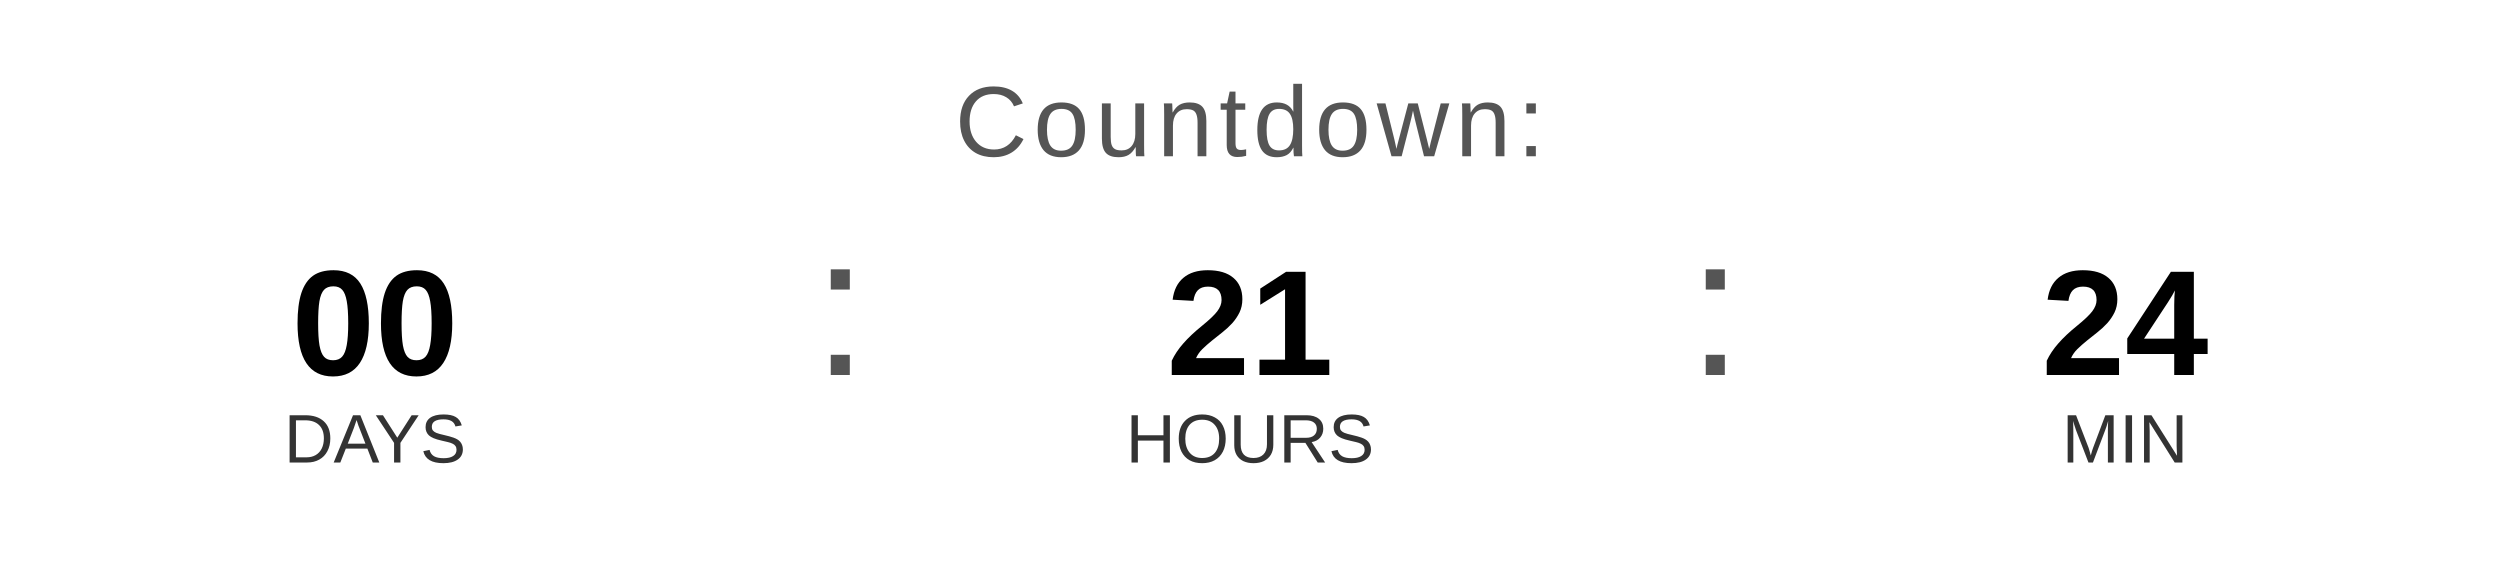
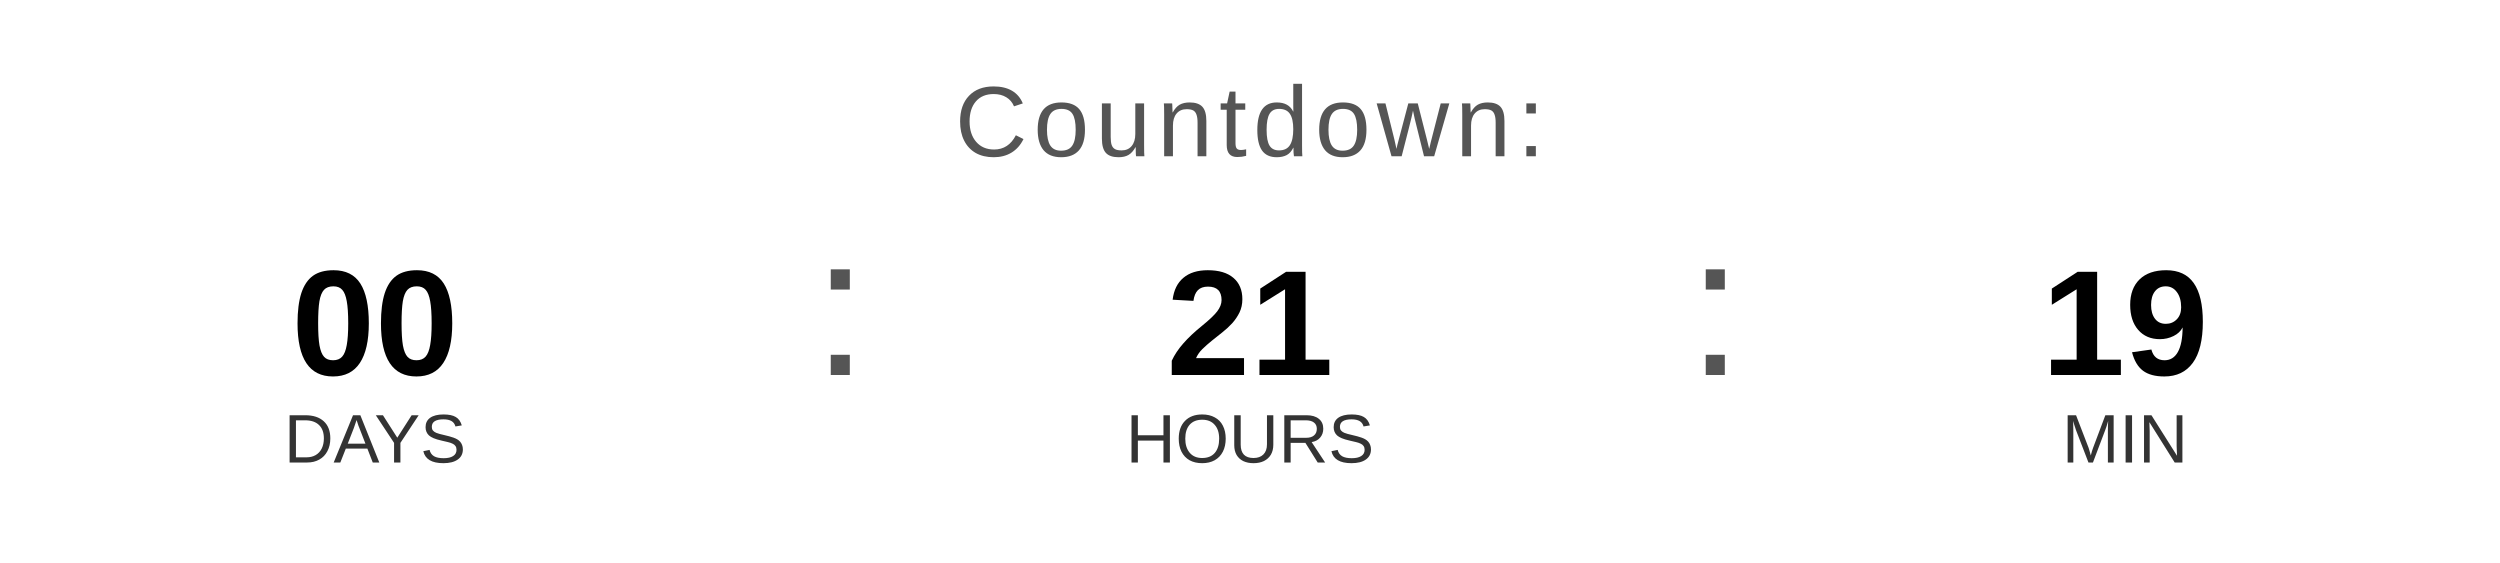
<svg xmlns="http://www.w3.org/2000/svg" width="400" height="90" viewBox="0 0 400 90">
  <text x="200" y="25" font-family="Arial, Helvetica, sans-serif" font-size="16" fill="#555555" text-anchor="middle" letter-spacing="1">
    Countdown:
  </text>
  <text x="60" y="60" font-family="Arial, Helvetica, sans-serif" font-size="24" font-weight="bold" fill="#000000" text-anchor="middle">00</text>
  <text x="60" y="74" font-family="Arial, Helvetica, sans-serif" font-size="11" fill="#333333" text-anchor="middle">DAYS</text>
  <text x="130" y="60" font-family="Arial, sans-serif" font-size="32" fill="#555555">:</text>
  <text x="200" y="60" font-family="Arial, Helvetica, sans-serif" font-size="24" font-weight="bold" fill="#000000" text-anchor="middle">21</text>
  <text x="200" y="74" font-family="Arial, Helvetica, sans-serif" font-size="11" fill="#333333" text-anchor="middle">HOURS</text>
  <text x="270" y="60" font-family="Arial, sans-serif" font-size="32" fill="#555555">:</text>
-   <text x="340" y="60" font-family="Arial, Helvetica, sans-serif" font-size="24" font-weight="bold" fill="#000000" text-anchor="middle">24</text>
+   <text x="340" y="60" font-family="Arial, Helvetica, sans-serif" font-size="24" font-weight="bold" fill="#000000" text-anchor="middle">19</text>
  <text x="340" y="74" font-family="Arial, Helvetica, sans-serif" font-size="11" fill="#333333" text-anchor="middle">MIN</text>
</svg>
